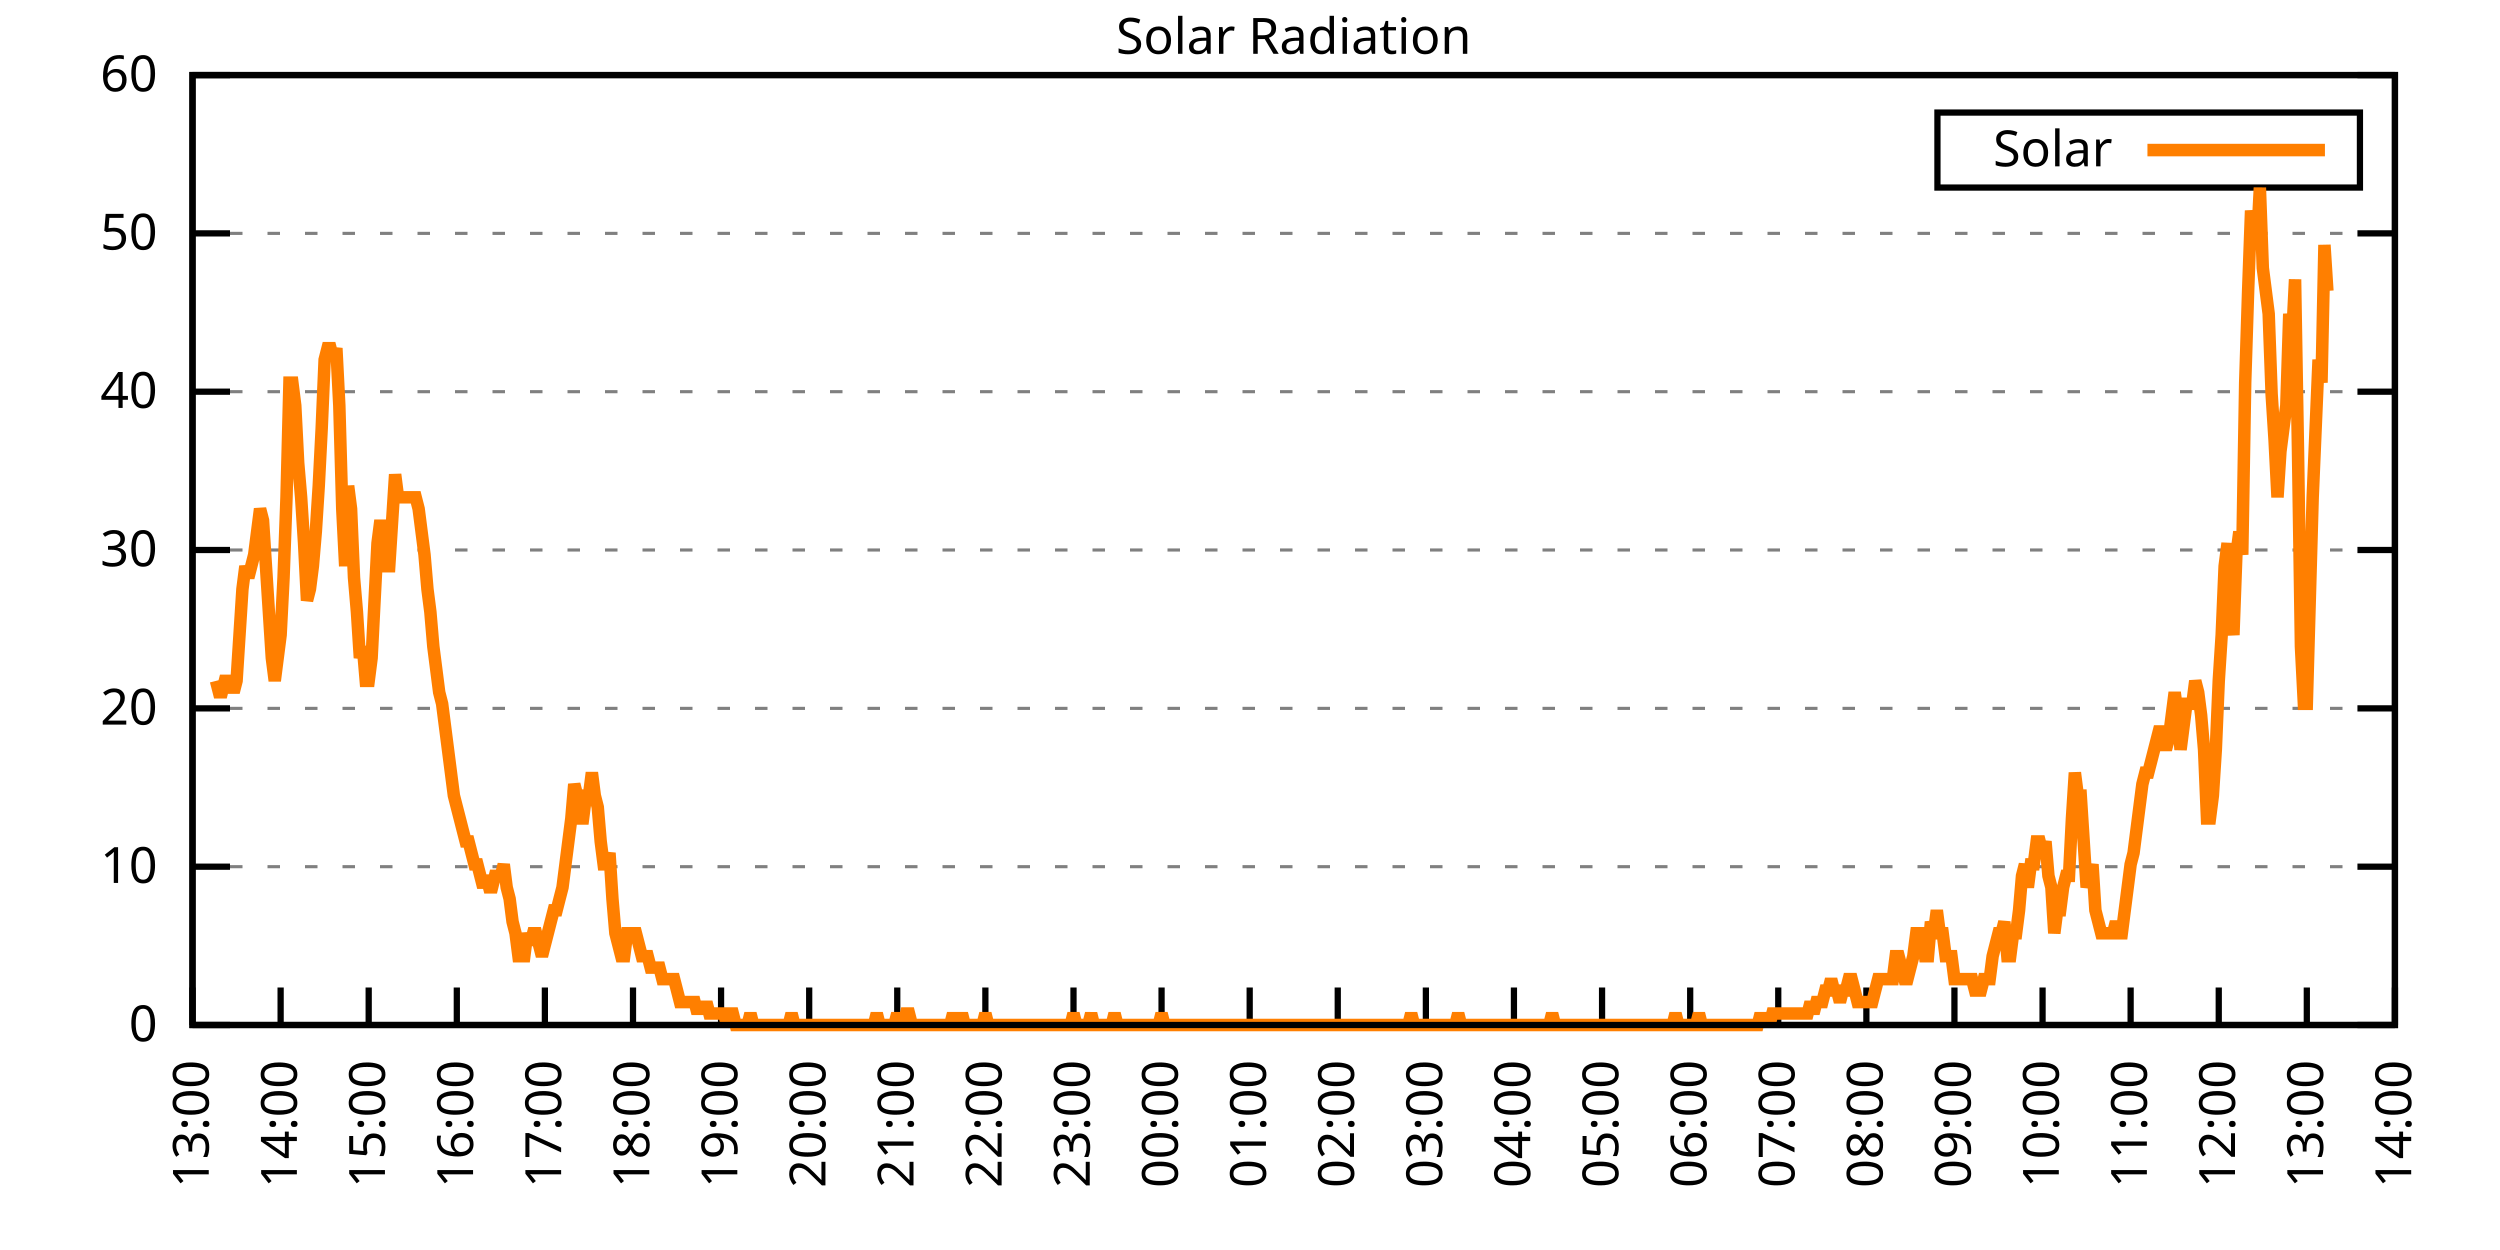
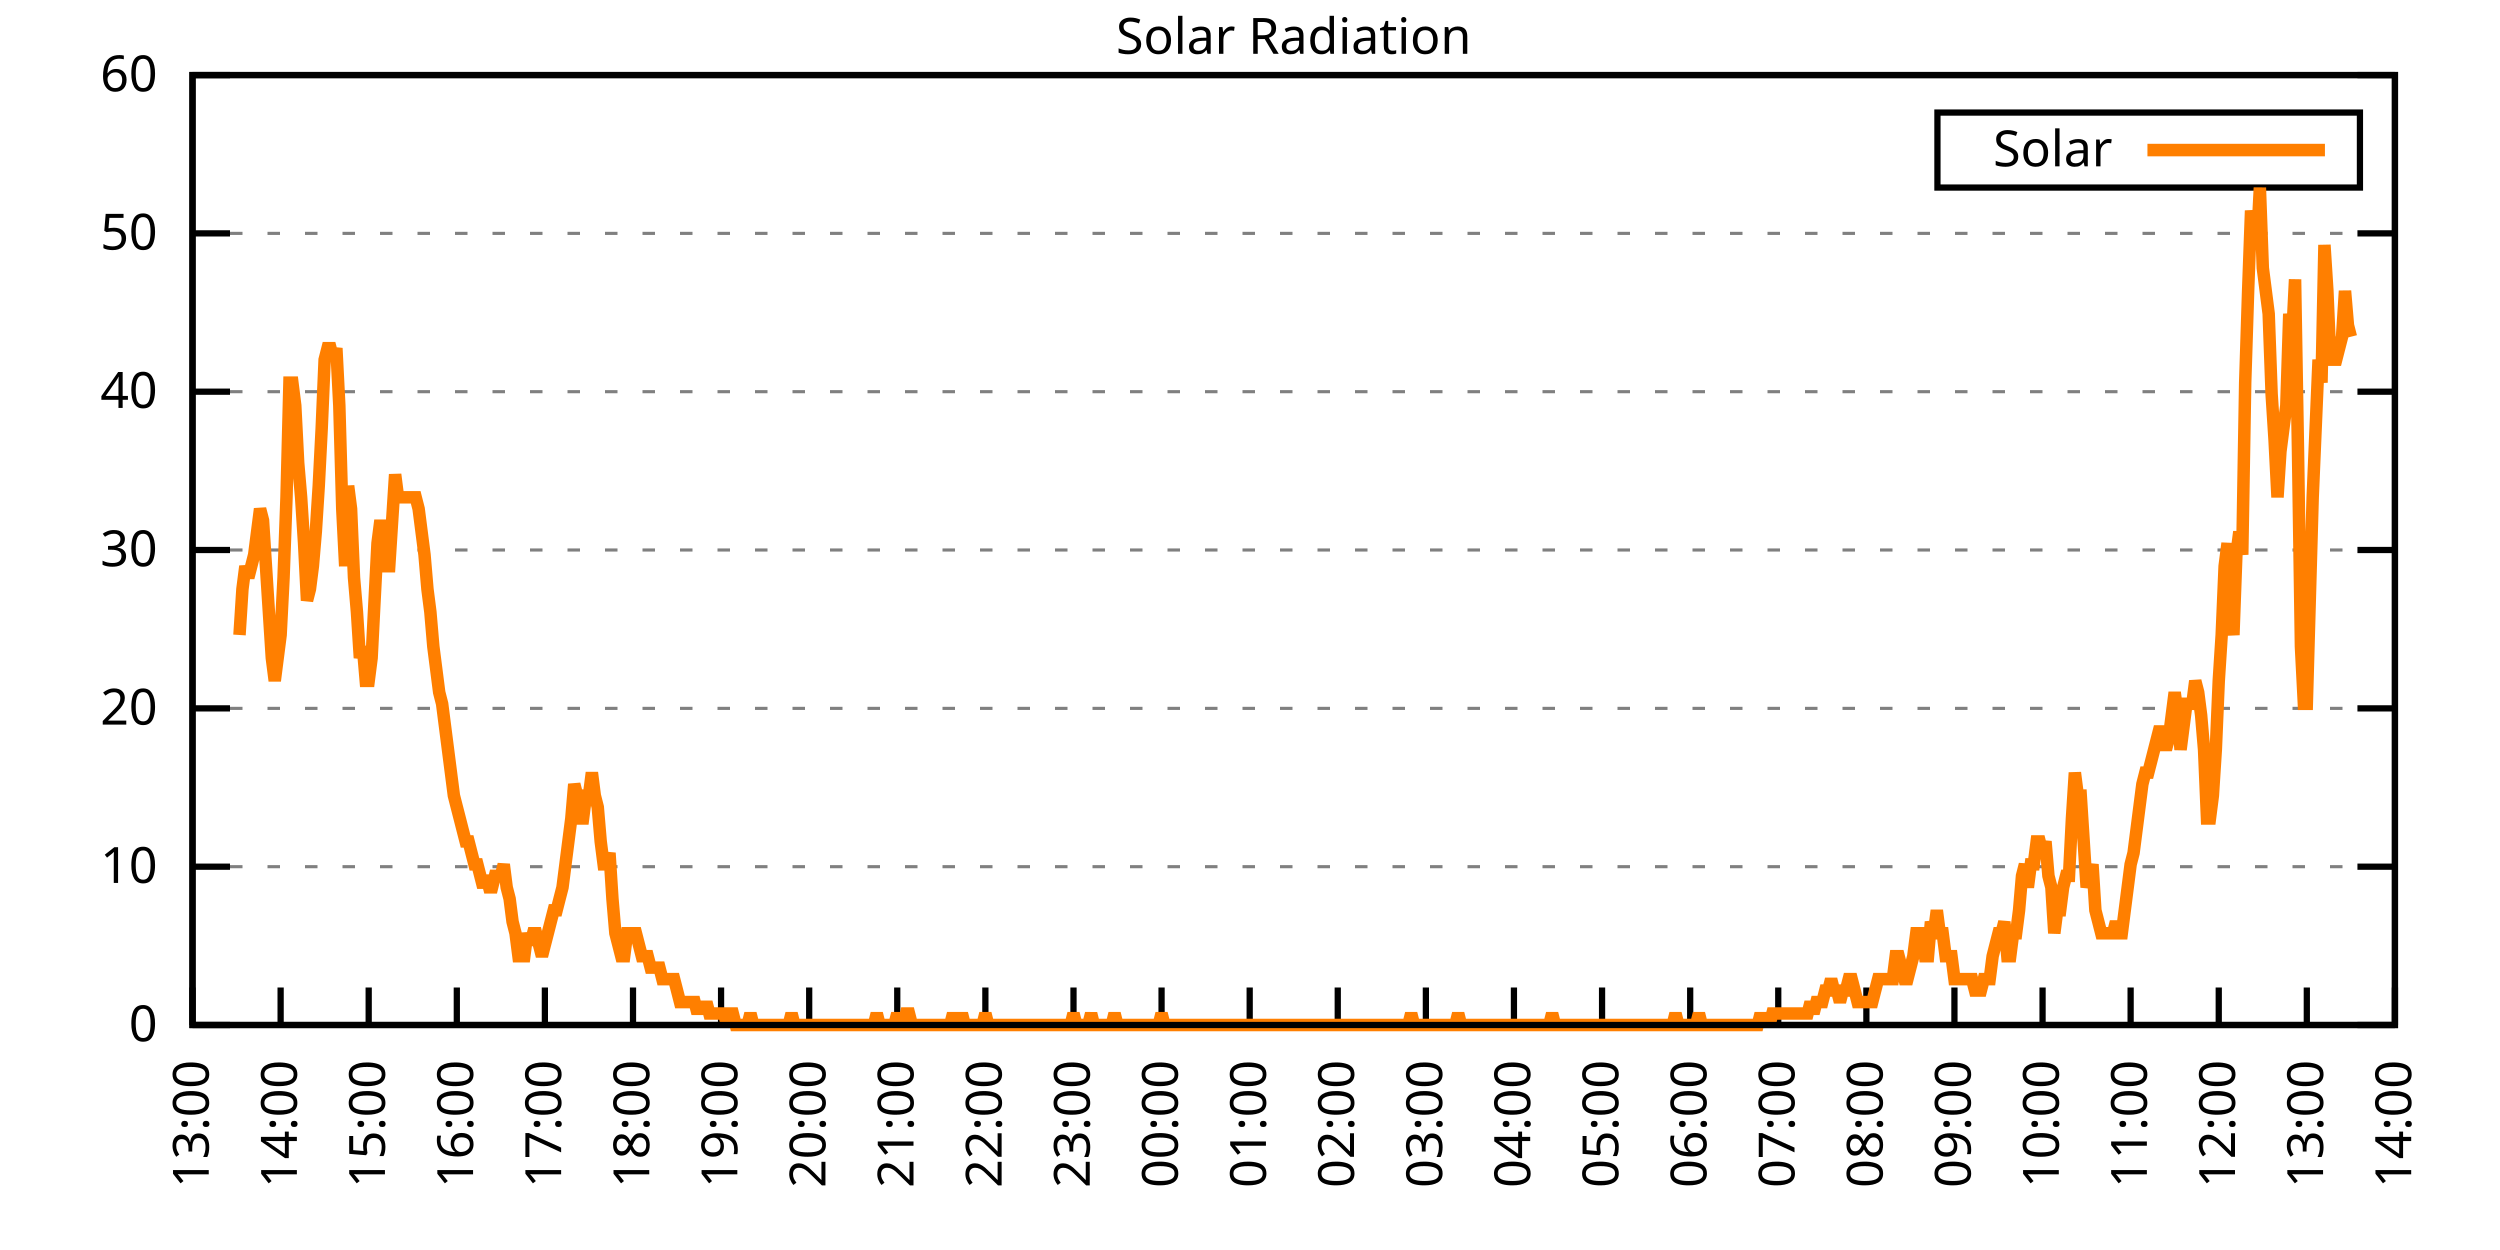
<svg xmlns="http://www.w3.org/2000/svg" xmlns:xlink="http://www.w3.org/1999/xlink" width="400" height="200" viewBox="0 0 400 200">
  <g id="gnuplot_canvas">
    <rect x="0" y="0" width="400" height="200" fill="none" />
    <defs>
      <circle id="gpDot" r="0.5" stroke-width="0.5" stroke="currentColor" />
      <path id="gpPt0" stroke-width="0.333" stroke="currentColor" d="M-1,0 h2 M0,-1 v2" />
      <path id="gpPt1" stroke-width="0.333" stroke="currentColor" d="M-1,-1 L1,1 M1,-1 L-1,1" />
      <path id="gpPt2" stroke-width="0.333" stroke="currentColor" d="M-1,0 L1,0 M0,-1 L0,1 M-1,-1 L1,1 M-1,1 L1,-1" />
      <rect id="gpPt3" stroke-width="0.333" stroke="currentColor" x="-1" y="-1" width="2" height="2" />
      <rect id="gpPt4" stroke-width="0.333" stroke="currentColor" fill="currentColor" x="-1" y="-1" width="2" height="2" />
      <circle id="gpPt5" stroke-width="0.333" stroke="currentColor" cx="0" cy="0" r="1" />
      <use xlink:href="#gpPt5" id="gpPt6" fill="currentColor" stroke="none" />
      <path id="gpPt7" stroke-width="0.333" stroke="currentColor" d="M0,-1.33 L-1.33,0.67 L1.33,0.67 z" />
      <use xlink:href="#gpPt7" id="gpPt8" fill="currentColor" stroke="none" />
      <use xlink:href="#gpPt7" id="gpPt9" stroke="currentColor" transform="rotate(180)" />
      <use xlink:href="#gpPt9" id="gpPt10" fill="currentColor" stroke="none" />
      <use xlink:href="#gpPt3" id="gpPt11" stroke="currentColor" transform="rotate(45)" />
      <use xlink:href="#gpPt11" id="gpPt12" fill="currentColor" stroke="none" />
      <path id="gpPt13" stroke-width="0.333" stroke="currentColor" d="M0,1.330 L1.265,0.411 L0.782,-1.067 L-0.782,-1.076 L-1.265,0.411 z" />
      <use xlink:href="#gpPt13" id="gpPt14" fill="currentColor" stroke="none" />
      <filter id="textbox" filterUnits="objectBoundingBox" x="0" y="0" height="1" width="1">
        <feFlood flood-color="white" flood-opacity="1" result="bgnd" />
        <feComposite in="SourceGraphic" in2="bgnd" operator="atop" />
      </filter>
      <filter id="greybox" filterUnits="objectBoundingBox" x="0" y="0" height="1" width="1">
        <feFlood flood-color="lightgrey" flood-opacity="1" result="grey" />
        <feComposite in="SourceGraphic" in2="grey" operator="atop" />
      </filter>
    </defs>
    <g fill="none" color="white" stroke="currentColor" stroke-width="1.00" stroke-linecap="butt" stroke-linejoin="miter">
</g>
    <g fill="none" color="black" stroke="currentColor" stroke-width="1.00" stroke-linecap="butt" stroke-linejoin="miter">
      <g stroke="none" shape-rendering="crispEdges">
        <polygon fill="rgb(255, 255, 255)" points="30.80,164.00 383.18,164.00 383.18,12.02 30.80,12.02 " />
      </g>
    </g>
    <g fill="none" color="black" stroke="currentColor" stroke-width="1.00" stroke-linecap="butt" stroke-linejoin="miter">
</g>
    <g fill="none" color="black" stroke="black" stroke-width="0.50" stroke-linecap="butt" stroke-linejoin="miter">
</g>
    <g fill="none" color="gray" stroke="currentColor" stroke-width="0.50" stroke-linecap="butt" stroke-linejoin="miter">
      <path stroke="gray" stroke-dasharray="2,4" class="gridline" d="M30.80,164.00 L383.19,164.00  " />
    </g>
    <g fill="none" color="gray" stroke="gray" stroke-width="1.00" stroke-linecap="butt" stroke-linejoin="miter">
</g>
    <g fill="none" color="black" stroke="currentColor" stroke-width="1.00" stroke-linecap="butt" stroke-linejoin="miter">
      <path stroke="black" d="M30.80,164.00 L36.80,164.00 M383.19,164.00 L377.19,164.00  " />
      <g transform="translate(25.20,166.60)" stroke="none" fill="black" font-family="Sans" font-size="8.00" text-anchor="end">
        <text>
          <tspan font-family="Sans"> 0</tspan>
        </text>
      </g>
    </g>
    <g fill="none" color="black" stroke="currentColor" stroke-width="1.00" stroke-linecap="butt" stroke-linejoin="miter">
</g>
    <g fill="none" color="black" stroke="black" stroke-width="0.50" stroke-linecap="butt" stroke-linejoin="miter">
</g>
    <g fill="none" color="gray" stroke="currentColor" stroke-width="0.50" stroke-linecap="butt" stroke-linejoin="miter">
      <path stroke="gray" stroke-dasharray="2,4" class="gridline" d="M30.80,138.67 L383.19,138.67  " />
    </g>
    <g fill="none" color="gray" stroke="gray" stroke-width="1.00" stroke-linecap="butt" stroke-linejoin="miter">
</g>
    <g fill="none" color="black" stroke="currentColor" stroke-width="1.00" stroke-linecap="butt" stroke-linejoin="miter">
      <path stroke="black" d="M30.80,138.67 L36.80,138.67 M383.19,138.67 L377.19,138.67  " />
      <g transform="translate(25.20,141.27)" stroke="none" fill="black" font-family="Sans" font-size="8.00" text-anchor="end">
        <text>
          <tspan font-family="Sans"> 10</tspan>
        </text>
      </g>
    </g>
    <g fill="none" color="black" stroke="currentColor" stroke-width="1.00" stroke-linecap="butt" stroke-linejoin="miter">
</g>
    <g fill="none" color="black" stroke="black" stroke-width="0.50" stroke-linecap="butt" stroke-linejoin="miter">
</g>
    <g fill="none" color="gray" stroke="currentColor" stroke-width="0.50" stroke-linecap="butt" stroke-linejoin="miter">
      <path stroke="gray" stroke-dasharray="2,4" class="gridline" d="M30.80,113.34 L383.19,113.34  " />
    </g>
    <g fill="none" color="gray" stroke="gray" stroke-width="1.00" stroke-linecap="butt" stroke-linejoin="miter">
</g>
    <g fill="none" color="black" stroke="currentColor" stroke-width="1.00" stroke-linecap="butt" stroke-linejoin="miter">
      <path stroke="black" d="M30.80,113.34 L36.80,113.34 M383.19,113.34 L377.19,113.34  " />
      <g transform="translate(25.20,115.94)" stroke="none" fill="black" font-family="Sans" font-size="8.00" text-anchor="end">
        <text>
          <tspan font-family="Sans"> 20</tspan>
        </text>
      </g>
    </g>
    <g fill="none" color="black" stroke="currentColor" stroke-width="1.00" stroke-linecap="butt" stroke-linejoin="miter">
</g>
    <g fill="none" color="black" stroke="black" stroke-width="0.50" stroke-linecap="butt" stroke-linejoin="miter">
</g>
    <g fill="none" color="gray" stroke="currentColor" stroke-width="0.50" stroke-linecap="butt" stroke-linejoin="miter">
      <path stroke="gray" stroke-dasharray="2,4" class="gridline" d="M30.80,88.00 L383.19,88.00  " />
    </g>
    <g fill="none" color="gray" stroke="gray" stroke-width="1.00" stroke-linecap="butt" stroke-linejoin="miter">
</g>
    <g fill="none" color="black" stroke="currentColor" stroke-width="1.00" stroke-linecap="butt" stroke-linejoin="miter">
      <path stroke="black" d="M30.80,88.00 L36.80,88.00 M383.19,88.00 L377.19,88.00  " />
      <g transform="translate(25.20,90.60)" stroke="none" fill="black" font-family="Sans" font-size="8.00" text-anchor="end">
        <text>
          <tspan font-family="Sans"> 30</tspan>
        </text>
      </g>
    </g>
    <g fill="none" color="black" stroke="currentColor" stroke-width="1.00" stroke-linecap="butt" stroke-linejoin="miter">
</g>
    <g fill="none" color="black" stroke="black" stroke-width="0.50" stroke-linecap="butt" stroke-linejoin="miter">
</g>
    <g fill="none" color="gray" stroke="currentColor" stroke-width="0.50" stroke-linecap="butt" stroke-linejoin="miter">
      <path stroke="gray" stroke-dasharray="2,4" class="gridline" d="M30.80,62.67 L383.19,62.67  " />
    </g>
    <g fill="none" color="gray" stroke="gray" stroke-width="1.00" stroke-linecap="butt" stroke-linejoin="miter">
</g>
    <g fill="none" color="black" stroke="currentColor" stroke-width="1.00" stroke-linecap="butt" stroke-linejoin="miter">
      <path stroke="black" d="M30.80,62.67 L36.80,62.67 M383.19,62.67 L377.19,62.67  " />
      <g transform="translate(25.20,65.27)" stroke="none" fill="black" font-family="Sans" font-size="8.00" text-anchor="end">
        <text>
          <tspan font-family="Sans"> 40</tspan>
        </text>
      </g>
    </g>
    <g fill="none" color="black" stroke="currentColor" stroke-width="1.00" stroke-linecap="butt" stroke-linejoin="miter">
</g>
    <g fill="none" color="black" stroke="black" stroke-width="0.50" stroke-linecap="butt" stroke-linejoin="miter">
</g>
    <g fill="none" color="gray" stroke="currentColor" stroke-width="0.50" stroke-linecap="butt" stroke-linejoin="miter">
      <path stroke="gray" stroke-dasharray="2,4" class="gridline" d="M30.80,37.34 L383.19,37.34  " />
    </g>
    <g fill="none" color="gray" stroke="gray" stroke-width="1.00" stroke-linecap="butt" stroke-linejoin="miter">
</g>
    <g fill="none" color="black" stroke="currentColor" stroke-width="1.00" stroke-linecap="butt" stroke-linejoin="miter">
      <path stroke="black" d="M30.80,37.34 L36.80,37.34 M383.19,37.34 L377.19,37.34  " />
      <g transform="translate(25.20,39.94)" stroke="none" fill="black" font-family="Sans" font-size="8.00" text-anchor="end">
        <text>
          <tspan font-family="Sans"> 50</tspan>
        </text>
      </g>
    </g>
    <g fill="none" color="black" stroke="currentColor" stroke-width="1.00" stroke-linecap="butt" stroke-linejoin="miter">
</g>
    <g fill="none" color="black" stroke="black" stroke-width="0.50" stroke-linecap="butt" stroke-linejoin="miter">
</g>
    <g fill="none" color="gray" stroke="currentColor" stroke-width="0.50" stroke-linecap="butt" stroke-linejoin="miter">
      <path stroke="gray" stroke-dasharray="2,4" class="gridline" d="M30.80,12.01 L383.19,12.01  " />
    </g>
    <g fill="none" color="gray" stroke="gray" stroke-width="1.00" stroke-linecap="butt" stroke-linejoin="miter">
</g>
    <g fill="none" color="black" stroke="currentColor" stroke-width="1.00" stroke-linecap="butt" stroke-linejoin="miter">
      <path stroke="black" d="M30.80,12.01 L36.80,12.01 M383.19,12.01 L377.19,12.01  " />
      <g transform="translate(25.20,14.61)" stroke="none" fill="black" font-family="Sans" font-size="8.00" text-anchor="end">
        <text>
          <tspan font-family="Sans"> 60</tspan>
        </text>
      </g>
    </g>
    <g fill="none" color="black" stroke="currentColor" stroke-width="1.00" stroke-linecap="butt" stroke-linejoin="miter">
      <path stroke="black" d="M30.80,164.00 L30.80,158.00  " />
      <g transform="translate(33.40,169.60) rotate(270.00)" stroke="none" fill="black" font-family="Sans" font-size="8.00" text-anchor="end">
        <text>
          <tspan font-family="Sans">13:00</tspan>
        </text>
      </g>
    </g>
    <g fill="none" color="black" stroke="currentColor" stroke-width="1.00" stroke-linecap="butt" stroke-linejoin="miter">
      <path stroke="black" d="M44.90,164.00 L44.90,158.00  " />
      <g transform="translate(47.50,169.60) rotate(270.00)" stroke="none" fill="black" font-family="Sans" font-size="8.00" text-anchor="end">
        <text>
          <tspan font-family="Sans">14:00</tspan>
        </text>
      </g>
    </g>
    <g fill="none" color="black" stroke="currentColor" stroke-width="1.00" stroke-linecap="butt" stroke-linejoin="miter">
      <path stroke="black" d="M58.99,164.00 L58.99,158.00  " />
      <g transform="translate(61.59,169.60) rotate(270.00)" stroke="none" fill="black" font-family="Sans" font-size="8.00" text-anchor="end">
        <text>
          <tspan font-family="Sans">15:00</tspan>
        </text>
      </g>
    </g>
    <g fill="none" color="black" stroke="currentColor" stroke-width="1.00" stroke-linecap="butt" stroke-linejoin="miter">
      <path stroke="black" d="M73.09,164.00 L73.09,158.00  " />
      <g transform="translate(75.69,169.60) rotate(270.00)" stroke="none" fill="black" font-family="Sans" font-size="8.00" text-anchor="end">
        <text>
          <tspan font-family="Sans">16:00</tspan>
        </text>
      </g>
    </g>
    <g fill="none" color="black" stroke="currentColor" stroke-width="1.00" stroke-linecap="butt" stroke-linejoin="miter">
      <path stroke="black" d="M87.18,164.00 L87.18,158.00  " />
      <g transform="translate(89.78,169.60) rotate(270.00)" stroke="none" fill="black" font-family="Sans" font-size="8.00" text-anchor="end">
        <text>
          <tspan font-family="Sans">17:00</tspan>
        </text>
      </g>
    </g>
    <g fill="none" color="black" stroke="currentColor" stroke-width="1.00" stroke-linecap="butt" stroke-linejoin="miter">
      <path stroke="black" d="M101.28,164.00 L101.28,158.00  " />
      <g transform="translate(103.88,169.60) rotate(270.00)" stroke="none" fill="black" font-family="Sans" font-size="8.00" text-anchor="end">
        <text>
          <tspan font-family="Sans">18:00</tspan>
        </text>
      </g>
    </g>
    <g fill="none" color="black" stroke="currentColor" stroke-width="1.00" stroke-linecap="butt" stroke-linejoin="miter">
      <path stroke="black" d="M115.37,164.00 L115.37,158.00  " />
      <g transform="translate(117.97,169.60) rotate(270.00)" stroke="none" fill="black" font-family="Sans" font-size="8.00" text-anchor="end">
        <text>
          <tspan font-family="Sans">19:00</tspan>
        </text>
      </g>
    </g>
    <g fill="none" color="black" stroke="currentColor" stroke-width="1.00" stroke-linecap="butt" stroke-linejoin="miter">
      <path stroke="black" d="M129.47,164.00 L129.47,158.00  " />
      <g transform="translate(132.07,169.60) rotate(270.00)" stroke="none" fill="black" font-family="Sans" font-size="8.00" text-anchor="end">
        <text>
          <tspan font-family="Sans">20:00</tspan>
        </text>
      </g>
    </g>
    <g fill="none" color="black" stroke="currentColor" stroke-width="1.00" stroke-linecap="butt" stroke-linejoin="miter">
      <path stroke="black" d="M143.56,164.00 L143.56,158.00  " />
      <g transform="translate(146.16,169.60) rotate(270.00)" stroke="none" fill="black" font-family="Sans" font-size="8.00" text-anchor="end">
        <text>
          <tspan font-family="Sans">21:00</tspan>
        </text>
      </g>
    </g>
    <g fill="none" color="black" stroke="currentColor" stroke-width="1.00" stroke-linecap="butt" stroke-linejoin="miter">
      <path stroke="black" d="M157.66,164.00 L157.66,158.00  " />
      <g transform="translate(160.26,169.60) rotate(270.00)" stroke="none" fill="black" font-family="Sans" font-size="8.00" text-anchor="end">
        <text>
          <tspan font-family="Sans">22:00</tspan>
        </text>
      </g>
    </g>
    <g fill="none" color="black" stroke="currentColor" stroke-width="1.00" stroke-linecap="butt" stroke-linejoin="miter">
      <path stroke="black" d="M171.76,164.00 L171.76,158.00  " />
      <g transform="translate(174.36,169.60) rotate(270.00)" stroke="none" fill="black" font-family="Sans" font-size="8.00" text-anchor="end">
        <text>
          <tspan font-family="Sans">23:00</tspan>
        </text>
      </g>
    </g>
    <g fill="none" color="black" stroke="currentColor" stroke-width="1.00" stroke-linecap="butt" stroke-linejoin="miter">
      <path stroke="black" d="M185.85,164.00 L185.85,158.00  " />
      <g transform="translate(188.45,169.60) rotate(270.00)" stroke="none" fill="black" font-family="Sans" font-size="8.00" text-anchor="end">
        <text>
          <tspan font-family="Sans">00:00</tspan>
        </text>
      </g>
    </g>
    <g fill="none" color="black" stroke="currentColor" stroke-width="1.00" stroke-linecap="butt" stroke-linejoin="miter">
      <path stroke="black" d="M199.95,164.00 L199.95,158.00  " />
      <g transform="translate(202.55,169.60) rotate(270.00)" stroke="none" fill="black" font-family="Sans" font-size="8.00" text-anchor="end">
        <text>
          <tspan font-family="Sans">01:00</tspan>
        </text>
      </g>
    </g>
    <g fill="none" color="black" stroke="currentColor" stroke-width="1.00" stroke-linecap="butt" stroke-linejoin="miter">
      <path stroke="black" d="M214.04,164.00 L214.04,158.00  " />
      <g transform="translate(216.64,169.60) rotate(270.00)" stroke="none" fill="black" font-family="Sans" font-size="8.00" text-anchor="end">
        <text>
          <tspan font-family="Sans">02:00</tspan>
        </text>
      </g>
    </g>
    <g fill="none" color="black" stroke="currentColor" stroke-width="1.00" stroke-linecap="butt" stroke-linejoin="miter">
      <path stroke="black" d="M228.14,164.00 L228.14,158.00  " />
      <g transform="translate(230.74,169.60) rotate(270.00)" stroke="none" fill="black" font-family="Sans" font-size="8.00" text-anchor="end">
        <text>
          <tspan font-family="Sans">03:00</tspan>
        </text>
      </g>
    </g>
    <g fill="none" color="black" stroke="currentColor" stroke-width="1.00" stroke-linecap="butt" stroke-linejoin="miter">
      <path stroke="black" d="M242.23,164.00 L242.23,158.00  " />
      <g transform="translate(244.83,169.60) rotate(270.00)" stroke="none" fill="black" font-family="Sans" font-size="8.00" text-anchor="end">
        <text>
          <tspan font-family="Sans">04:00</tspan>
        </text>
      </g>
    </g>
    <g fill="none" color="black" stroke="currentColor" stroke-width="1.00" stroke-linecap="butt" stroke-linejoin="miter">
      <path stroke="black" d="M256.33,164.00 L256.33,158.00  " />
      <g transform="translate(258.93,169.60) rotate(270.00)" stroke="none" fill="black" font-family="Sans" font-size="8.00" text-anchor="end">
        <text>
          <tspan font-family="Sans">05:00</tspan>
        </text>
      </g>
    </g>
    <g fill="none" color="black" stroke="currentColor" stroke-width="1.00" stroke-linecap="butt" stroke-linejoin="miter">
      <path stroke="black" d="M270.43,164.00 L270.43,158.00  " />
      <g transform="translate(273.03,169.60) rotate(270.00)" stroke="none" fill="black" font-family="Sans" font-size="8.00" text-anchor="end">
        <text>
          <tspan font-family="Sans">06:00</tspan>
        </text>
      </g>
    </g>
    <g fill="none" color="black" stroke="currentColor" stroke-width="1.00" stroke-linecap="butt" stroke-linejoin="miter">
      <path stroke="black" d="M284.52,164.00 L284.52,158.00  " />
      <g transform="translate(287.12,169.60) rotate(270.00)" stroke="none" fill="black" font-family="Sans" font-size="8.00" text-anchor="end">
        <text>
          <tspan font-family="Sans">07:00</tspan>
        </text>
      </g>
    </g>
    <g fill="none" color="black" stroke="currentColor" stroke-width="1.00" stroke-linecap="butt" stroke-linejoin="miter">
      <path stroke="black" d="M298.62,164.00 L298.62,158.00  " />
      <g transform="translate(301.22,169.60) rotate(270.00)" stroke="none" fill="black" font-family="Sans" font-size="8.00" text-anchor="end">
        <text>
          <tspan font-family="Sans">08:00</tspan>
        </text>
      </g>
    </g>
    <g fill="none" color="black" stroke="currentColor" stroke-width="1.00" stroke-linecap="butt" stroke-linejoin="miter">
      <path stroke="black" d="M312.71,164.00 L312.71,158.00  " />
      <g transform="translate(315.31,169.60) rotate(270.00)" stroke="none" fill="black" font-family="Sans" font-size="8.00" text-anchor="end">
        <text>
          <tspan font-family="Sans">09:00</tspan>
        </text>
      </g>
    </g>
    <g fill="none" color="black" stroke="currentColor" stroke-width="1.00" stroke-linecap="butt" stroke-linejoin="miter">
      <path stroke="black" d="M326.81,164.00 L326.81,158.00  " />
      <g transform="translate(329.41,169.60) rotate(270.00)" stroke="none" fill="black" font-family="Sans" font-size="8.00" text-anchor="end">
        <text>
          <tspan font-family="Sans">10:00</tspan>
        </text>
      </g>
    </g>
    <g fill="none" color="black" stroke="currentColor" stroke-width="1.00" stroke-linecap="butt" stroke-linejoin="miter">
      <path stroke="black" d="M340.90,164.00 L340.90,158.00  " />
      <g transform="translate(343.50,169.60) rotate(270.00)" stroke="none" fill="black" font-family="Sans" font-size="8.00" text-anchor="end">
        <text>
          <tspan font-family="Sans">11:00</tspan>
        </text>
      </g>
    </g>
    <g fill="none" color="black" stroke="currentColor" stroke-width="1.00" stroke-linecap="butt" stroke-linejoin="miter">
      <path stroke="black" d="M355.00,164.00 L355.00,158.00  " />
      <g transform="translate(357.60,169.60) rotate(270.00)" stroke="none" fill="black" font-family="Sans" font-size="8.00" text-anchor="end">
        <text>
          <tspan font-family="Sans">12:00</tspan>
        </text>
      </g>
    </g>
    <g fill="none" color="black" stroke="currentColor" stroke-width="1.00" stroke-linecap="butt" stroke-linejoin="miter">
      <path stroke="black" d="M369.09,164.00 L369.09,158.00  " />
      <g transform="translate(371.69,169.60) rotate(270.00)" stroke="none" fill="black" font-family="Sans" font-size="8.00" text-anchor="end">
        <text>
          <tspan font-family="Sans">13:00</tspan>
        </text>
      </g>
    </g>
    <g fill="none" color="black" stroke="currentColor" stroke-width="1.00" stroke-linecap="butt" stroke-linejoin="miter">
      <path stroke="black" d="M383.19,164.00 L383.19,158.00  " />
      <g transform="translate(385.79,169.60) rotate(270.00)" stroke="none" fill="black" font-family="Sans" font-size="8.00" text-anchor="end">
        <text>
          <tspan font-family="Sans">14:00</tspan>
        </text>
      </g>
    </g>
    <g fill="none" color="black" stroke="currentColor" stroke-width="1.00" stroke-linecap="butt" stroke-linejoin="miter">
</g>
    <g fill="none" color="black" stroke="currentColor" stroke-width="1.00" stroke-linecap="butt" stroke-linejoin="miter">
      <path stroke="black" d="M30.80,12.01 L30.80,164.00 L383.19,164.00 L383.19,12.01 L30.80,12.01 Z  " />
    </g>
    <g fill="none" color="black" stroke="currentColor" stroke-width="1.00" stroke-linecap="butt" stroke-linejoin="miter">
</g>
    <g fill="none" color="black" stroke="currentColor" stroke-width="1.00" stroke-linecap="butt" stroke-linejoin="miter">
      <path stroke="black" d="M309.99,30.01 L309.99,18.01 L377.59,18.01 L377.59,30.01 L309.99,30.01 Z  " />
    </g>
    <g id="Solar_Radiation_plot_1">
      <g fill="none" color="white" stroke="black" stroke-width="2.00" stroke-linecap="butt" stroke-linejoin="miter">
</g>
      <g fill="none" color="black" stroke="currentColor" stroke-width="2.00" stroke-linecap="butt" stroke-linejoin="miter">
        <g transform="translate(337.99,26.61)" stroke="none" fill="black" font-family="Sans" font-size="8.00" text-anchor="end">
          <text>
            <tspan font-family="Sans">Solar</tspan>
          </text>
        </g>
      </g>
      <g fill="none" color="black" stroke="currentColor" stroke-width="2.00" stroke-linecap="butt" stroke-linejoin="miter">
-         <path stroke="rgb(255, 127,   0)" d="M343.59,24.01 L371.99,24.01 M34.56,108.94 L35.03,110.77 L35.50,110.77 L35.97,108.94 L36.44,108.94 L36.91,108.94   L37.38,110.77 L37.85,108.94 L38.32,101.60 L38.79,94.26 L39.26,90.59 L39.73,92.42 L40.20,90.59 L40.67,88.75   L41.14,85.08 L41.61,81.41 L42.08,83.24 L42.55,90.59 L43.02,97.93 L43.49,105.27 L43.96,108.94 L44.43,105.27   L44.90,101.60 L45.37,92.42 L45.84,79.57 L46.31,61.22 L46.78,61.22 L47.24,64.89 L47.71,74.07 L48.18,79.57   L48.65,86.91 L49.12,96.09 L49.59,94.26 L50.06,90.59 L50.53,85.08 L51.00,77.74 L51.47,68.56 L51.94,57.55   L52.41,55.71 L52.88,55.71 L53.35,57.55 L53.82,55.71 L54.29,64.89 L54.76,81.41 L55.23,90.59 L55.70,77.74   L56.17,81.41 L56.64,92.42 L57.11,97.93 L57.58,105.27 L58.05,103.43 L58.52,108.94 L58.99,108.94 L59.46,105.27   L59.93,96.09 L60.40,86.91 L60.87,83.24 L61.34,86.91 L61.81,90.59 L62.28,90.59 L62.75,83.24 L63.22,75.90   L63.69,79.57 L64.16,79.57 L64.63,79.57 L65.10,79.57 L65.57,79.57 L66.04,79.57 L66.51,79.57 L66.98,81.41   L67.45,85.08 L67.92,88.75 L68.39,94.26 L68.86,97.93 L69.33,103.43 L69.80,107.10 L70.27,110.77 L70.74,112.61   L71.21,116.28 L71.68,119.95 L72.15,123.62 L72.62,127.29 L73.09,129.13 L73.56,130.96 L74.03,132.80 L74.50,134.63   L74.97,134.63 L75.44,136.47 L75.91,138.30 L76.38,138.30 L76.85,140.14 L77.32,141.98 L77.79,140.14 L78.26,141.98   L78.73,141.98 L79.19,140.14 L79.66,140.14 L80.13,140.14 L80.60,138.30 L81.07,141.98 L81.54,143.81 L82.01,147.48   L82.48,149.32 L82.95,152.99 L83.42,152.99 L83.89,152.99 L84.36,149.32 L84.83,151.15 L85.30,149.32 L85.77,149.32   L86.24,151.15 L86.71,152.99 L87.18,151.15 L87.65,149.32 L88.12,147.48 L88.59,145.65 L89.06,145.65 L89.53,143.81   L90.00,141.98 L90.47,138.30 L90.94,134.63 L91.41,130.96 L91.88,125.46 L92.35,127.29 L92.82,130.96 L93.29,130.96   L93.76,127.29 L94.23,127.29 L94.70,123.62 L95.17,127.29 L95.64,129.13 L96.11,134.63 L96.58,138.30 L97.05,138.30   L97.52,136.47 L97.99,143.81 L98.46,149.32 L98.93,151.15 L99.40,152.99 L99.87,152.99 L100.34,149.32 L100.81,149.32   L101.28,149.32 L101.75,149.32 L102.22,151.15 L102.69,152.99 L103.16,152.99 L103.63,152.99 L104.10,154.82 L104.57,154.82   L105.04,154.82 L105.51,154.82 L105.98,156.66 L106.45,156.66 L106.92,156.66 L107.39,156.66 L107.86,156.66 L108.33,158.49   L108.80,160.33 L109.27,160.33 L109.74,160.33 L110.21,160.33 L110.68,160.33 L111.14,160.33 L111.61,162.16 L112.08,160.33   L112.55,162.16 L113.02,160.33 L113.49,162.16 L113.96,162.16 L114.43,162.16 L114.90,162.16 L115.37,162.16 L115.84,162.16   L116.31,164.00 L116.78,162.16 L117.25,162.16 L117.72,164.00 L118.19,164.00 L118.66,164.00 L119.13,164.00 L119.60,164.00   L120.07,162.16 L120.54,164.00 L121.01,164.00 L121.48,164.00 L121.95,164.00 L122.42,164.00 L122.89,164.00 L123.36,164.00   L123.83,164.00 L124.30,164.00 L124.77,164.00 L125.24,164.00 L125.71,164.00 L126.18,164.00 L126.65,162.16 L127.12,164.00   L127.59,164.00 L128.06,164.00 L128.53,164.00 L129.00,164.00 L129.47,164.00 L129.94,164.00 L130.41,164.00 L130.88,164.00   L131.35,164.00 L131.82,164.00 L132.29,164.00 L132.76,164.00 L133.23,164.00 L133.70,164.00 L134.17,164.00 L134.64,164.00   L135.11,164.00 L135.58,164.00 L136.05,164.00 L136.52,164.00 L136.99,164.00 L137.46,164.00 L137.93,164.00 L138.40,164.00   L138.87,164.00 L139.34,164.00 L139.81,164.00 L140.28,162.16 L140.75,164.00 L141.22,164.00 L141.69,164.00 L142.16,164.00   L142.63,164.00 L143.09,164.00 L143.56,162.16 L144.03,164.00 L144.50,164.00 L144.97,162.16 L145.44,162.16 L145.91,164.00   L146.38,164.00 L146.85,164.00 L147.32,164.00 L147.79,164.00 L148.26,164.00 L148.73,164.00 L149.20,164.00 L149.67,164.00   L150.14,164.00 L150.61,164.00 L151.08,164.00 L151.55,164.00 L152.02,164.00 L152.49,162.16 L152.96,164.00 L153.43,164.00   L153.90,162.16 L154.37,164.00 L154.84,164.00 L155.31,164.00 L155.78,164.00 L156.25,164.00 L156.72,164.00 L157.19,164.00   L157.66,162.16 L158.13,164.00 L158.60,164.00 L159.07,164.00 L159.54,164.00 L160.01,164.00 L160.48,164.00 L160.95,164.00   L161.42,164.00 L161.89,164.00 L162.36,164.00 L162.83,164.00 L163.30,164.00 L163.77,164.00 L164.24,164.00 L164.71,164.00   L165.18,164.00 L165.65,164.00 L166.12,164.00 L166.59,164.00 L167.06,164.00 L167.53,164.00 L168.00,164.00 L168.47,164.00   L168.94,164.00 L169.41,164.00 L169.88,164.00 L170.35,164.00 L170.82,164.00 L171.29,164.00 L171.76,162.16 L172.23,164.00   L172.70,164.00 L173.17,164.00 L173.64,164.00 L174.11,164.00 L174.58,162.16 L175.04,164.00 L175.51,164.00 L175.98,164.00   L176.45,164.00 L176.92,164.00 L177.39,164.00 L177.86,164.00 L178.33,162.16 L178.80,164.00 L179.27,164.00 L179.74,164.00   L180.21,164.00 L180.68,164.00 L181.15,164.00 L181.62,164.00 L182.09,164.00 L182.56,164.00 L183.03,164.00 L183.50,164.00   L183.97,164.00 L184.44,164.00 L184.91,164.00 L185.38,164.00 L185.85,162.16 L186.32,164.00 L186.79,164.00 L187.26,164.00   L187.73,164.00 L188.20,164.00 L188.67,164.00 L189.14,164.00 L189.61,164.00 L190.08,164.00 L190.55,164.00 L191.02,164.00   L191.49,164.00 L191.96,164.00 L192.43,164.00 L192.90,164.00 L193.37,164.00 L193.84,164.00 L194.31,164.00 L194.78,164.00   L195.25,164.00 L195.72,164.00 L196.19,164.00 L196.66,164.00 L197.13,164.00 L197.60,164.00 L198.07,164.00 L198.54,164.00   L199.01,164.00 L199.48,164.00 L199.95,164.00 L200.42,164.00 L200.89,164.00 L201.36,164.00 L201.83,164.00 L202.30,164.00   L202.77,164.00 L203.24,164.00 L203.71,164.00 L204.18,164.00 L204.65,164.00 L205.12,164.00 L205.59,164.00 L206.06,164.00   L206.53,164.00 L207.00,164.00 L207.46,164.00 L207.93,164.00 L208.40,164.00 L208.87,164.00 L209.34,164.00 L209.81,164.00   L210.28,164.00 L210.75,164.00 L211.22,164.00 L211.69,164.00 L212.16,164.00 L212.63,164.00 L213.10,164.00 L213.57,164.00   L214.04,164.00 L214.51,164.00 L214.98,164.00 L215.45,164.00 L215.92,164.00 L216.39,164.00 L216.86,164.00 L217.33,164.00   L217.80,164.00 L218.27,164.00 L218.74,164.00 L219.21,164.00 L219.68,164.00 L220.15,164.00 L220.62,164.00 L221.09,164.00   L221.56,164.00 L222.03,164.00 L222.50,164.00 L222.97,164.00 L223.44,164.00 L223.91,164.00 L224.38,164.00 L224.85,164.00   L225.32,164.00 L225.79,162.16 L226.26,164.00 L226.73,164.00 L227.20,164.00 L227.67,164.00 L228.14,164.00 L228.61,164.00   L229.08,164.00 L229.55,164.00 L230.02,164.00 L230.49,164.00 L230.96,164.00 L231.43,164.00 L231.90,164.00 L232.37,164.00   L232.84,164.00 L233.31,162.16 L233.78,164.00 L234.25,164.00 L234.72,164.00 L235.19,164.00 L235.66,164.00 L236.13,164.00   L236.60,164.00 L237.07,164.00 L237.54,164.00 L238.01,164.00 L238.48,164.00 L238.95,164.00 L239.41,164.00 L239.88,164.00   L240.35,164.00 L240.82,164.00 L241.29,164.00 L241.76,164.00 L242.23,164.00 L242.70,164.00 L243.17,164.00 L243.64,164.00   L244.11,164.00 L244.58,164.00 L245.05,164.00 L245.52,164.00 L245.99,164.00 L246.46,164.00 L246.93,164.00 L247.40,164.00   L247.87,164.00 L248.34,162.16 L248.81,164.00 L249.28,164.00 L249.75,164.00 L250.22,164.00 L250.69,164.00 L251.16,164.00   L251.63,164.00 L252.10,164.00 L252.57,164.00 L253.04,164.00 L253.51,164.00 L253.98,164.00 L254.45,164.00 L254.92,164.00   L255.39,164.00 L255.86,164.00 L256.33,164.00 L256.80,164.00 L257.27,164.00 L257.74,164.00 L258.21,164.00 L258.68,164.00   L259.15,164.00 L259.62,164.00 L260.09,164.00 L260.56,164.00 L261.03,164.00 L261.50,164.00 L261.97,164.00 L262.44,164.00   L262.91,164.00 L263.38,164.00 L263.85,164.00 L264.32,164.00 L264.79,164.00 L265.26,164.00 L265.73,164.00 L266.20,164.00   L266.67,164.00 L267.14,164.00 L267.61,164.00 L268.08,162.16 L268.55,164.00 L269.02,164.00 L269.49,164.00 L269.96,164.00   L270.43,164.00 L270.90,164.00 L271.36,164.00 L271.83,162.16 L272.30,164.00 L272.77,164.00 L273.24,164.00 L273.71,164.00   L274.18,164.00 L274.65,164.00 L275.12,164.00 L275.59,164.00 L276.06,164.00 L276.53,164.00 L277.00,164.00 L277.47,164.00   L277.94,164.00 L278.41,164.00 L278.88,164.00 L279.35,164.00 L279.82,164.00 L280.29,164.00 L280.76,164.00 L281.23,164.00   L281.70,162.16 L282.17,164.00 L282.64,162.16 L283.11,164.00 L283.58,162.16 L284.05,162.16 L284.52,162.16 L284.99,162.16   L285.46,162.16 L285.93,162.16 L286.40,162.16 L286.87,162.16 L287.34,162.16 L287.81,162.16 L288.28,162.16 L288.75,162.16   L289.22,162.16 L289.69,160.33 L290.16,162.16 L290.63,160.33 L291.10,160.33 L291.57,160.33 L292.04,158.49 L292.51,158.49   L292.98,156.66 L293.45,158.49 L293.92,158.49 L294.39,160.33 L294.86,158.49 L295.33,158.49 L295.80,156.66 L296.27,156.66   L296.74,158.49 L297.21,160.33 L297.68,160.33 L298.15,160.33 L298.62,160.33 L299.09,160.33 L299.56,160.33 L300.03,158.49   L300.50,156.66 L300.97,156.66 L301.44,156.66 L301.91,156.66 L302.38,156.66 L302.85,156.66 L303.31,152.99 L303.78,152.99   L304.25,154.82 L304.72,156.66 L305.19,156.66 L305.66,154.82 L306.13,152.99 L306.60,149.32 L307.07,149.32 L307.54,149.32   L308.01,152.99 L308.48,152.99 L308.95,147.48 L309.42,149.32 L309.89,145.65 L310.36,149.32 L310.83,149.32 L311.30,152.99   L311.77,152.99 L312.24,152.99 L312.71,156.66 L313.18,156.66 L313.65,156.66 L314.12,156.66 L314.59,156.66 L315.06,156.66   L315.53,156.66 L316.00,158.49 L316.47,158.49 L316.94,158.49 L317.41,156.66 L317.88,156.66 L318.35,156.66 L318.82,152.99   L319.29,151.15 L319.76,149.32 L320.23,149.32 L320.70,147.48 L321.17,152.99 L321.64,152.99 L322.11,149.32 L322.58,149.32   L323.05,145.65 L323.52,140.14 L323.99,138.30 L324.46,141.98 L324.93,138.30 L325.40,138.30 L325.87,134.63 L326.34,134.63   L326.81,136.47 L327.28,134.63 L327.75,140.14 L328.22,141.98 L328.69,149.32 L329.16,145.65 L329.63,145.65 L330.10,141.98   L330.57,140.14 L331.04,140.14 L331.51,130.96 L331.98,123.62 L332.45,127.29 L332.92,127.29 L333.39,134.63 L333.86,141.98   L334.33,140.14 L334.80,138.30 L335.26,145.65 L335.73,147.48 L336.20,149.32 L336.67,149.32 L337.14,149.32 L337.61,149.32   L338.08,149.32 L338.55,147.48 L339.02,149.32 L339.49,149.32 L339.96,145.65 L340.43,141.98 L340.90,138.30 L341.37,136.47   L341.84,132.80 L342.31,129.13 L342.78,125.46 L343.25,123.62 L343.72,123.62 L344.19,121.79 L344.66,119.95 L345.13,118.12   L345.60,116.28 L346.07,118.12 L346.54,119.95 L347.01,118.12 L347.48,114.44 L347.95,110.77 L348.42,114.44 L348.89,119.95   L349.36,116.28 L349.83,112.61 L350.30,112.61 L350.77,112.61 L351.24,108.94 L351.71,110.77 L352.18,114.44 L352.65,119.95   L353.12,130.96 L353.59,130.96 L354.06,127.29 L354.53,119.95 L355.00,108.94 L355.47,101.60 L355.94,90.59 L356.41,86.91   L356.88,97.93 L357.35,101.60 L357.82,88.75 L358.29,85.08 L358.76,88.75 L359.23,61.22 L359.70,46.54 L360.17,33.69   L360.64,37.36 L361.11,39.19 L361.58,30.02 L362.05,42.87 L362.52,46.54 L362.99,50.21 L363.46,63.05 L363.93,70.40   L364.40,79.57 L364.87,72.23 L365.34,68.56 L365.81,64.89 L366.28,50.21 L366.75,53.88 L367.21,44.70 L367.68,72.23   L368.15,103.43 L368.62,112.61 L369.09,112.61 L369.56,96.09 L370.03,79.57 L370.50,68.56 L370.97,57.55 L371.44,61.22   L371.91,39.19 L372.38,46.54  " />
+         <path stroke="rgb(255, 127,   0)" d="M343.59,24.01 L371.99,24.01 M38.32,101.60 L38.79,94.26 L39.26,90.59 L39.73,92.42 L40.20,90.59 L40.67,88.75   L41.14,85.08 L41.61,81.41 L42.08,83.24 L42.55,90.59 L43.02,97.93 L43.49,105.27 L43.96,108.94 L44.43,105.27   L44.90,101.60 L45.37,92.42 L45.84,79.57 L46.31,61.22 L46.78,61.22 L47.24,64.89 L47.71,74.07 L48.18,79.57   L48.65,86.91 L49.12,96.09 L49.59,94.26 L50.06,90.59 L50.53,85.08 L51.00,77.74 L51.47,68.56 L51.94,57.55   L52.41,55.71 L52.88,55.71 L53.35,57.55 L53.82,55.71 L54.29,64.89 L54.76,81.41 L55.23,90.59 L55.70,77.74   L56.17,81.41 L56.64,92.42 L57.11,97.93 L57.58,105.27 L58.05,103.43 L58.52,108.94 L58.99,108.94 L59.46,105.27   L59.93,96.09 L60.40,86.91 L60.87,83.24 L61.34,86.91 L61.81,90.59 L62.28,90.59 L62.75,83.24 L63.22,75.90   L63.69,79.57 L64.16,79.57 L64.63,79.57 L65.10,79.57 L65.57,79.57 L66.04,79.57 L66.51,79.57 L66.98,81.41   L67.45,85.08 L67.92,88.75 L68.39,94.26 L68.86,97.93 L69.33,103.43 L69.80,107.10 L70.27,110.77 L70.74,112.61   L71.21,116.28 L71.68,119.95 L72.15,123.62 L72.62,127.29 L73.09,129.13 L73.56,130.96 L74.03,132.80 L74.50,134.63   L74.97,134.63 L75.44,136.47 L75.91,138.30 L76.38,138.30 L76.85,140.14 L77.32,141.98 L77.79,140.14 L78.26,141.98   L78.73,141.98 L79.19,140.14 L79.66,140.14 L80.13,140.14 L80.60,138.30 L81.07,141.98 L81.54,143.81 L82.01,147.48   L82.48,149.32 L82.95,152.99 L83.42,152.99 L83.89,152.99 L84.36,149.32 L84.83,151.15 L85.30,149.32 L85.77,149.32   L86.24,151.15 L86.71,152.99 L87.18,151.15 L87.65,149.32 L88.12,147.48 L88.59,145.65 L89.06,145.65 L89.53,143.81   L90.00,141.98 L90.47,138.30 L90.94,134.63 L91.41,130.96 L91.88,125.46 L92.35,127.29 L92.82,130.96 L93.29,130.96   L93.76,127.29 L94.23,127.29 L94.70,123.62 L95.17,127.29 L95.64,129.13 L96.11,134.63 L96.58,138.30 L97.05,138.30   L97.52,136.47 L97.99,143.81 L98.46,149.32 L98.93,151.15 L99.40,152.99 L99.87,152.99 L100.34,149.32 L100.81,149.32   L101.28,149.32 L101.75,149.32 L102.22,151.15 L102.69,152.99 L103.16,152.99 L103.63,152.99 L104.10,154.82 L104.57,154.82   L105.04,154.82 L105.51,154.82 L105.98,156.66 L106.45,156.66 L106.92,156.66 L107.39,156.66 L107.86,156.66 L108.33,158.49   L108.80,160.33 L109.27,160.33 L109.74,160.33 L110.21,160.33 L110.68,160.33 L111.14,160.33 L111.61,162.16 L112.08,160.33   L112.55,162.16 L113.02,160.33 L113.49,162.16 L113.96,162.16 L114.43,162.16 L114.90,162.16 L115.37,162.16 L115.84,162.16   L116.31,164.00 L116.78,162.16 L117.25,162.16 L117.72,164.00 L118.19,164.00 L118.66,164.00 L119.13,164.00 L119.60,164.00   L120.07,162.16 L120.54,164.00 L121.01,164.00 L121.48,164.00 L121.95,164.00 L122.42,164.00 L122.89,164.00 L123.36,164.00   L123.83,164.00 L124.30,164.00 L124.77,164.00 L125.24,164.00 L125.71,164.00 L126.18,164.00 L126.65,162.16 L127.12,164.00   L127.59,164.00 L128.06,164.00 L128.53,164.00 L129.00,164.00 L129.47,164.00 L129.94,164.00 L130.41,164.00 L130.88,164.00   L131.35,164.00 L131.82,164.00 L132.29,164.00 L132.76,164.00 L133.23,164.00 L133.70,164.00 L134.17,164.00 L134.64,164.00   L135.11,164.00 L135.58,164.00 L136.05,164.00 L136.52,164.00 L136.99,164.00 L137.46,164.00 L137.93,164.00 L138.40,164.00   L138.87,164.00 L139.34,164.00 L139.81,164.00 L140.28,162.16 L140.75,164.00 L141.22,164.00 L141.69,164.00 L142.16,164.00   L142.63,164.00 L143.09,164.00 L143.56,162.16 L144.03,164.00 L144.50,164.00 L144.97,162.16 L145.44,162.16 L145.91,164.00   L146.38,164.00 L146.85,164.00 L147.32,164.00 L147.79,164.00 L148.26,164.00 L148.73,164.00 L149.20,164.00 L149.67,164.00   L150.14,164.00 L150.61,164.00 L151.08,164.00 L151.55,164.00 L152.02,164.00 L152.49,162.16 L152.96,164.00 L153.43,164.00   L153.90,162.16 L154.37,164.00 L154.84,164.00 L155.31,164.00 L155.78,164.00 L156.25,164.00 L156.72,164.00 L157.19,164.00   L157.66,162.16 L158.13,164.00 L158.60,164.00 L159.07,164.00 L159.54,164.00 L160.01,164.00 L160.48,164.00 L160.95,164.00   L161.42,164.00 L161.89,164.00 L162.36,164.00 L162.83,164.00 L163.30,164.00 L163.77,164.00 L164.24,164.00 L164.71,164.00   L165.18,164.00 L165.65,164.00 L166.12,164.00 L166.59,164.00 L167.06,164.00 L167.53,164.00 L168.00,164.00 L168.47,164.00   L168.94,164.00 L169.41,164.00 L169.88,164.00 L170.35,164.00 L170.82,164.00 L171.29,164.00 L171.76,162.16 L172.23,164.00   L172.70,164.00 L173.17,164.00 L173.64,164.00 L174.11,164.00 L174.58,162.16 L175.04,164.00 L175.51,164.00 L175.98,164.00   L176.45,164.00 L176.92,164.00 L177.39,164.00 L177.86,164.00 L178.33,162.16 L178.80,164.00 L179.27,164.00 L179.74,164.00   L180.21,164.00 L180.68,164.00 L181.15,164.00 L181.62,164.00 L182.09,164.00 L182.56,164.00 L183.03,164.00 L183.50,164.00   L183.97,164.00 L184.44,164.00 L184.91,164.00 L185.38,164.00 L185.85,162.16 L186.32,164.00 L186.79,164.00 L187.26,164.00   L187.73,164.00 L188.20,164.00 L188.67,164.00 L189.14,164.00 L189.61,164.00 L190.08,164.00 L190.55,164.00 L191.02,164.00   L191.49,164.00 L191.96,164.00 L192.43,164.00 L192.90,164.00 L193.37,164.00 L193.84,164.00 L194.31,164.00 L194.78,164.00   L195.25,164.00 L195.72,164.00 L196.19,164.00 L196.66,164.00 L197.13,164.00 L197.60,164.00 L198.07,164.00 L198.54,164.00   L199.01,164.00 L199.48,164.00 L199.95,164.00 L200.42,164.00 L200.89,164.00 L201.36,164.00 L201.83,164.00 L202.30,164.00   L202.77,164.00 L203.24,164.00 L203.71,164.00 L204.18,164.00 L204.65,164.00 L205.12,164.00 L205.59,164.00 L206.06,164.00   L206.53,164.00 L207.00,164.00 L207.46,164.00 L207.93,164.00 L208.40,164.00 L208.87,164.00 L209.34,164.00 L209.81,164.00   L210.28,164.00 L210.75,164.00 L211.22,164.00 L211.69,164.00 L212.16,164.00 L212.63,164.00 L213.10,164.00 L213.57,164.00   L214.04,164.00 L214.51,164.00 L214.98,164.00 L215.45,164.00 L215.92,164.00 L216.39,164.00 L216.86,164.00 L217.33,164.00   L217.80,164.00 L218.27,164.00 L218.74,164.00 L219.21,164.00 L219.68,164.00 L220.15,164.00 L220.62,164.00 L221.09,164.00   L221.56,164.00 L222.03,164.00 L222.50,164.00 L222.97,164.00 L223.44,164.00 L223.91,164.00 L224.38,164.00 L224.85,164.00   L225.32,164.00 L225.79,162.16 L226.26,164.00 L226.73,164.00 L227.20,164.00 L227.67,164.00 L228.14,164.00 L228.61,164.00   L229.08,164.00 L229.55,164.00 L230.02,164.00 L230.49,164.00 L230.96,164.00 L231.43,164.00 L231.90,164.00 L232.37,164.00   L232.84,164.00 L233.31,162.16 L233.78,164.00 L234.25,164.00 L234.72,164.00 L235.19,164.00 L235.66,164.00 L236.13,164.00   L236.60,164.00 L237.07,164.00 L237.54,164.00 L238.01,164.00 L238.48,164.00 L238.95,164.00 L239.41,164.00 L239.88,164.00   L240.35,164.00 L240.82,164.00 L241.29,164.00 L241.76,164.00 L242.23,164.00 L242.70,164.00 L243.17,164.00 L243.64,164.00   L244.11,164.00 L244.58,164.00 L245.05,164.00 L245.52,164.00 L245.99,164.00 L246.46,164.00 L246.93,164.00 L247.40,164.00   L247.87,164.00 L248.34,162.16 L248.81,164.00 L249.28,164.00 L249.75,164.00 L250.22,164.00 L250.69,164.00 L251.16,164.00   L251.63,164.00 L252.10,164.00 L252.57,164.00 L253.04,164.00 L253.51,164.00 L253.98,164.00 L254.45,164.00 L254.92,164.00   L255.39,164.00 L255.86,164.00 L256.33,164.00 L256.80,164.00 L257.27,164.00 L257.74,164.00 L258.21,164.00 L258.68,164.00   L259.15,164.00 L259.62,164.00 L260.09,164.00 L260.56,164.00 L261.03,164.00 L261.50,164.00 L261.97,164.00 L262.44,164.00   L262.91,164.00 L263.38,164.00 L263.85,164.00 L264.32,164.00 L264.79,164.00 L265.26,164.00 L265.73,164.00 L266.20,164.00   L266.67,164.00 L267.14,164.00 L267.61,164.00 L268.08,162.16 L268.55,164.00 L269.02,164.00 L269.49,164.00 L269.96,164.00   L270.43,164.00 L270.90,164.00 L271.36,164.00 L271.83,162.16 L272.30,164.00 L272.77,164.00 L273.24,164.00 L273.71,164.00   L274.18,164.00 L274.65,164.00 L275.12,164.00 L275.59,164.00 L276.06,164.00 L276.53,164.00 L277.00,164.00 L277.47,164.00   L277.94,164.00 L278.41,164.00 L278.88,164.00 L279.35,164.00 L279.82,164.00 L280.29,164.00 L280.76,164.00 L281.23,164.00   L281.70,162.16 L282.17,164.00 L282.64,162.16 L283.11,164.00 L283.58,162.16 L284.05,162.16 L284.52,162.16 L284.99,162.16   L285.46,162.16 L285.93,162.16 L286.40,162.16 L286.87,162.16 L287.34,162.16 L287.81,162.16 L288.28,162.16 L288.75,162.16   L289.22,162.16 L289.69,160.33 L290.16,162.16 L290.63,160.33 L291.10,160.33 L291.57,160.33 L292.04,158.49 L292.51,158.49   L292.98,156.66 L293.45,158.49 L293.92,158.49 L294.39,160.33 L294.86,158.49 L295.33,158.49 L295.80,156.66 L296.27,156.66   L296.74,158.49 L297.21,160.33 L297.68,160.33 L298.15,160.33 L298.62,160.33 L299.09,160.33 L299.56,160.33 L300.03,158.49   L300.50,156.66 L300.97,156.66 L301.44,156.66 L301.91,156.66 L302.38,156.66 L302.85,156.66 L303.31,152.99 L303.78,152.99   L304.25,154.82 L304.72,156.66 L305.19,156.66 L305.66,154.82 L306.13,152.99 L306.60,149.32 L307.07,149.32 L307.54,149.32   L308.01,152.99 L308.48,152.99 L308.95,147.48 L309.42,149.32 L309.89,145.65 L310.36,149.32 L310.83,149.32 L311.30,152.99   L311.77,152.99 L312.24,152.99 L312.71,156.66 L313.18,156.66 L313.65,156.66 L314.12,156.66 L314.59,156.66 L315.06,156.66   L315.53,156.66 L316.00,158.49 L316.47,158.49 L316.94,158.49 L317.41,156.66 L317.88,156.66 L318.35,156.66 L318.82,152.99   L319.29,151.15 L319.76,149.32 L320.23,149.32 L320.70,147.48 L321.17,152.99 L321.64,152.99 L322.11,149.32 L322.58,149.32   L323.05,145.65 L323.52,140.14 L323.99,138.30 L324.46,141.98 L324.93,138.30 L325.40,138.30 L325.87,134.63 L326.34,134.63   L326.81,136.47 L327.28,134.63 L327.75,140.14 L328.22,141.98 L328.69,149.32 L329.16,145.65 L329.63,145.65 L330.10,141.98   L330.57,140.14 L331.04,140.14 L331.51,130.96 L331.98,123.62 L332.45,127.29 L332.92,127.29 L333.39,134.63 L333.86,141.98   L334.33,140.14 L334.80,138.30 L335.26,145.65 L335.73,147.48 L336.20,149.32 L336.67,149.32 L337.14,149.32 L337.61,149.32   L338.08,149.32 L338.55,147.48 L339.02,149.32 L339.49,149.32 L339.96,145.65 L340.43,141.98 L340.90,138.30 L341.37,136.47   L341.84,132.80 L342.31,129.13 L342.78,125.46 L343.25,123.62 L343.72,123.62 L344.19,121.79 L344.66,119.95 L345.13,118.12   L345.60,116.28 L346.07,118.12 L346.54,119.95 L347.01,118.12 L347.48,114.44 L347.95,110.77 L348.42,114.44 L348.89,119.95   L349.36,116.28 L349.83,112.61 L350.30,112.61 L350.77,112.61 L351.24,108.94 L351.71,110.77 L352.18,114.44 L352.65,119.95   L353.12,130.96 L353.59,130.96 L354.06,127.29 L354.53,119.95 L355.00,108.94 L355.47,101.60 L355.94,90.59 L356.41,86.91   L356.88,97.93 L357.35,101.60 L357.82,88.75 L358.29,85.08 L358.76,88.75 L359.23,61.22 L359.70,46.54 L360.17,33.69   L360.64,37.36 L361.11,39.19 L361.58,30.02 L362.05,42.87 L362.52,46.54 L362.99,50.21 L363.46,63.05 L363.93,70.40   L364.40,79.57 L364.87,72.23 L365.34,68.56 L365.81,64.89 L366.28,50.21 L366.75,53.88 L367.21,44.70 L367.68,72.23   L368.15,103.43 L368.62,112.61 L369.09,112.61 L369.56,96.09 L370.03,79.57 L370.50,68.56 L370.97,57.55 L371.44,61.22   L371.91,39.19 L372.38,46.54 L372.85,57.55 L373.32,57.55 L373.79,57.55 L374.26,55.71 L374.73,53.88 L375.20,46.54   L375.67,52.04 L376.14,53.88  " />
      </g>
    </g>
    <g fill="none" color="black" stroke="currentColor" stroke-width="2.00" stroke-linecap="butt" stroke-linejoin="miter">
</g>
    <g fill="none" color="black" stroke="black" stroke-width="1.00" stroke-linecap="butt" stroke-linejoin="miter">
</g>
    <g fill="none" color="black" stroke="currentColor" stroke-width="1.00" stroke-linecap="butt" stroke-linejoin="miter">
      <path stroke="black" d="M30.80,12.01 L30.80,164.00 L383.19,164.00 L383.19,12.01 L30.80,12.01 Z  " />
      <g transform="translate(6.80,88.01) rotate(270.00)" stroke="none" fill="black" font-family="Sans" font-size="8.00" text-anchor="middle">
        <text />
      </g>
    </g>
    <g fill="none" color="black" stroke="currentColor" stroke-width="1.00" stroke-linecap="butt" stroke-linejoin="miter">
</g>
    <g fill="none" color="black" stroke="currentColor" stroke-width="1.00" stroke-linecap="butt" stroke-linejoin="miter">
      <g transform="translate(206.99,8.61)" stroke="none" fill="black" font-family="Sans" font-size="8.00" text-anchor="middle">
        <text>
          <tspan font-family="Sans">Solar Radiation</tspan>
        </text>
      </g>
    </g>
    <g fill="none" color="black" stroke="currentColor" stroke-width="1.00" stroke-linecap="butt" stroke-linejoin="miter">
</g>
  </g>
</svg>
